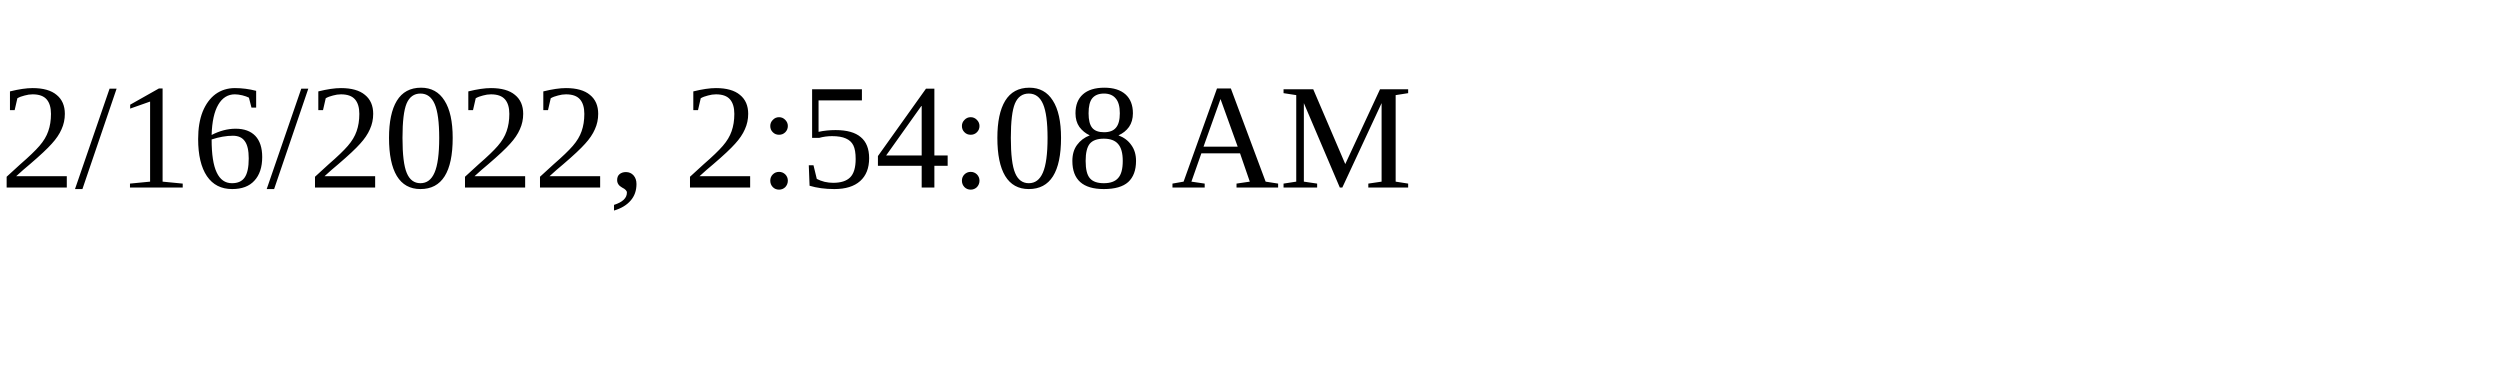
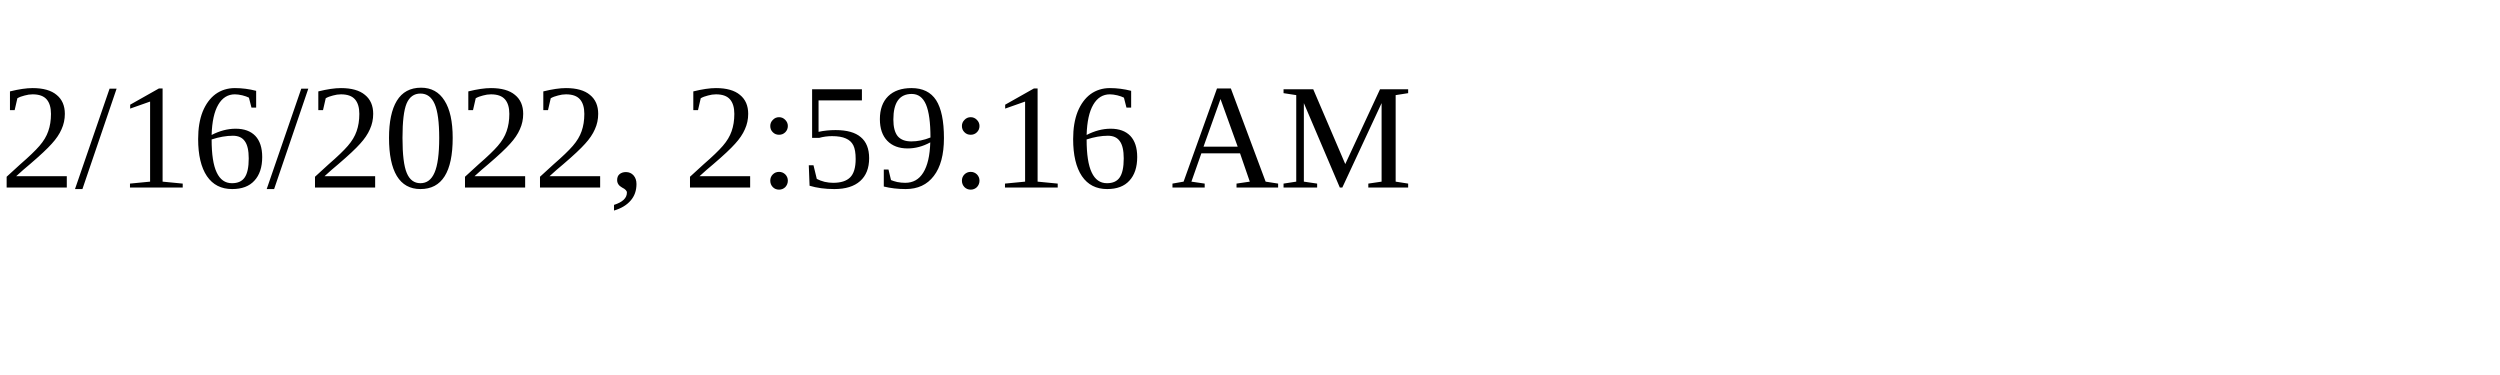
<svg xmlns="http://www.w3.org/2000/svg" height="30" width="200">
-   <text x="0" y="15">2/16/2022, 2:54:08 AM</text>
+   <text x="0" y="15">2/16/2022, 2:59:16 AM</text>
</svg>
